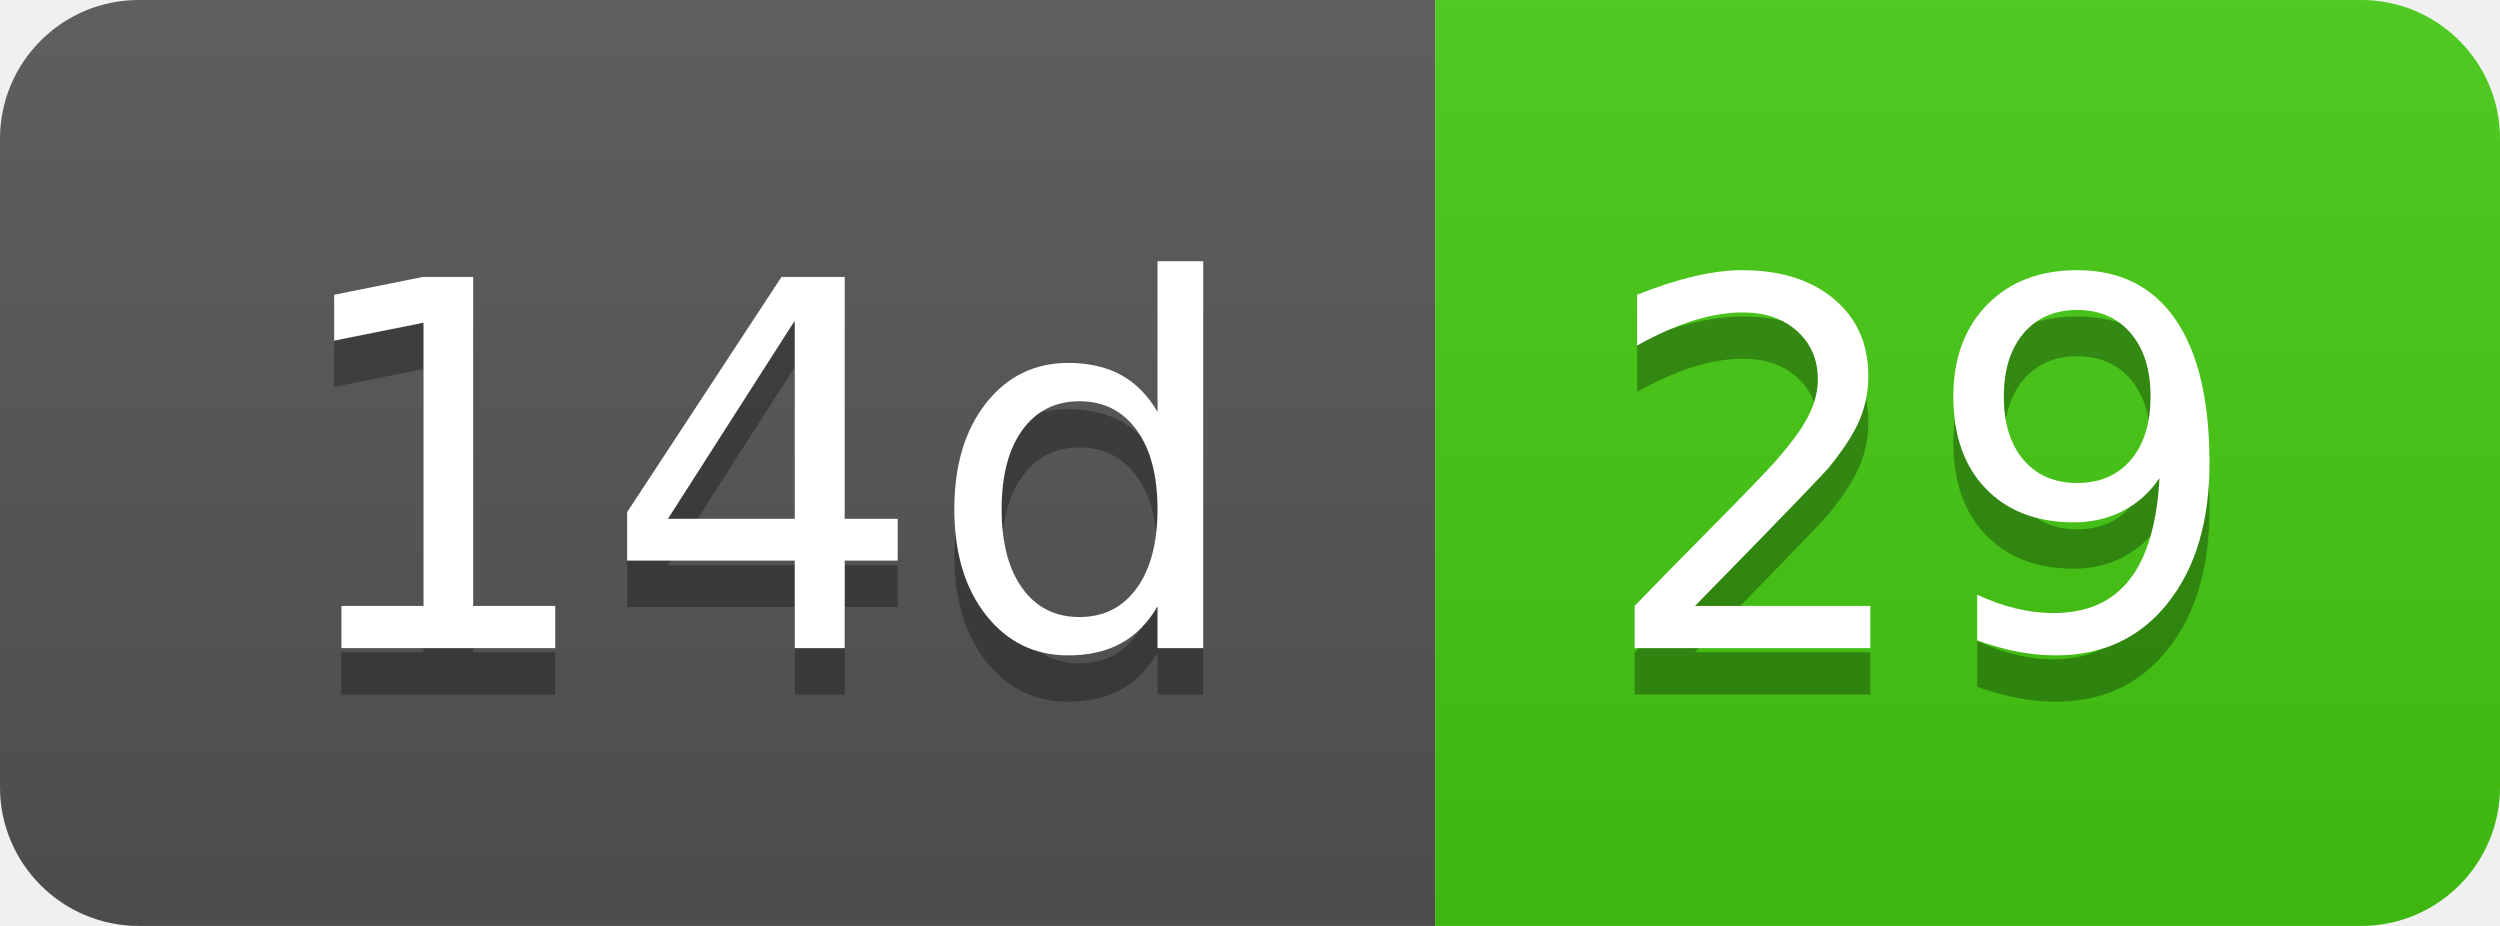
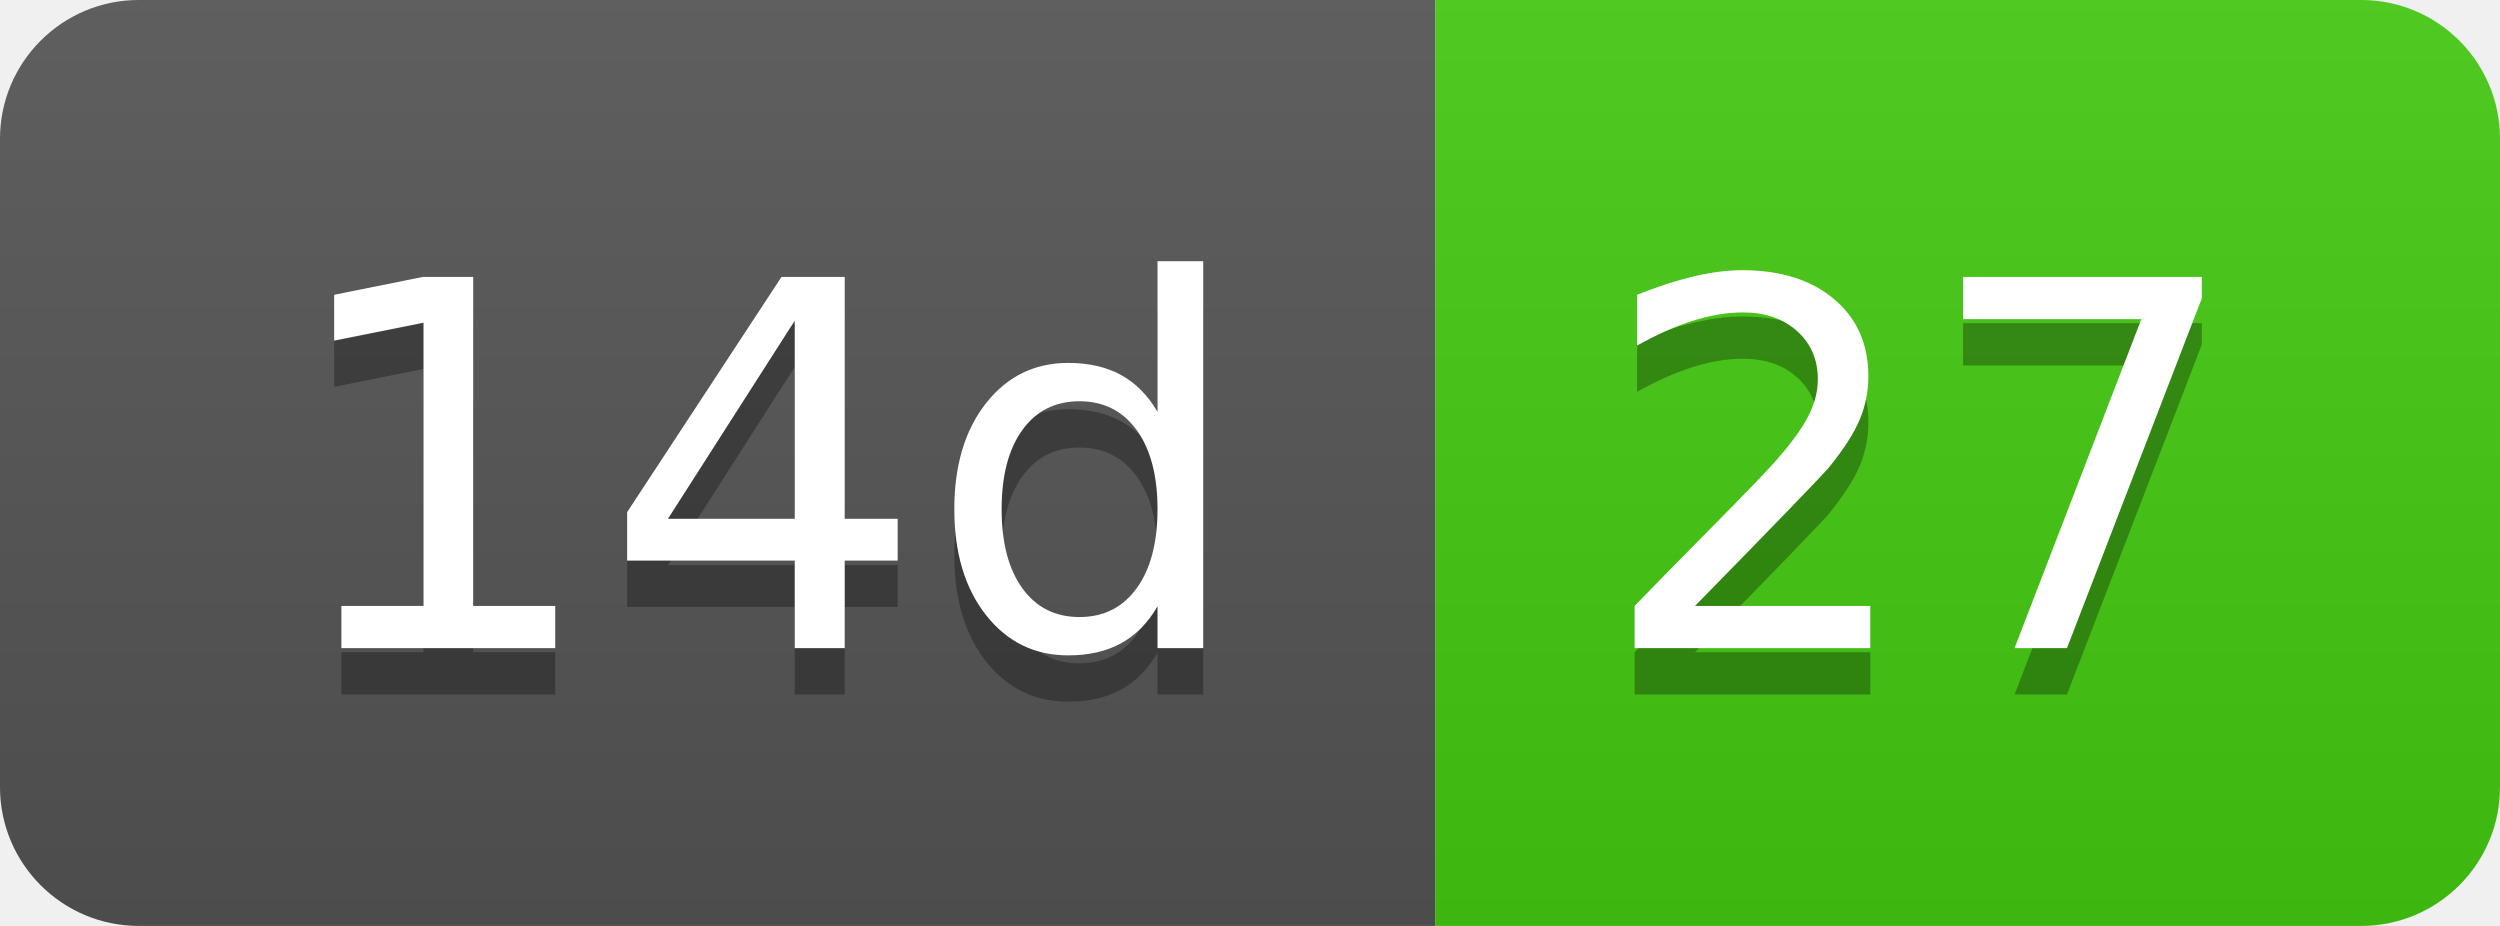
- <svg xmlns="http://www.w3.org/2000/svg" width="54" height="20" role="img" aria-label="14d: 29">
+ <svg xmlns="http://www.w3.org/2000/svg" width="54" height="20" role="img" aria-label="14d: 27">
  <linearGradient id="s" x2="0" y2="100%">
    <stop offset="0" stop-color="#bbb" stop-opacity=".1" />
    <stop offset="1" stop-opacity=".1" />
  </linearGradient>
  <clipPath id="r">
    <rect width="54" height="20" rx="3" fill="#fff" />
  </clipPath>
  <g clip-path="url(#r)">
    <rect width="31" height="20" fill="#555" />
    <rect x="31" width="23" height="20" fill="#4c1" />
    <rect width="54" height="20" fill="url(#s)" />
  </g>
  <g fill="#fff" text-anchor="middle" font-family="Verdana,Geneva,DejaVu Sans,sans-serif" text-rendering="geometricPrecision" font-size="110">
    <text aria-hidden="true" x="165" y="150" fill="#010101" fill-opacity=".3" transform="scale(.1)" textLength="210">14d</text>
    <text x="165" y="140" transform="scale(.1)" fill="#fff" textLength="210">14d</text>
-     <text aria-hidden="true" x="415" y="150" fill="#010101" fill-opacity=".3" transform="scale(.1)" textLength="130">29</text>
-     <text x="415" y="140" transform="scale(.1)" fill="#fff" textLength="130">29</text>
+     <text aria-hidden="true" x="415" y="150" fill="#010101" fill-opacity=".3" transform="scale(.1)" textLength="130">27</text>
+     <text x="415" y="140" transform="scale(.1)" fill="#fff" textLength="130">27</text>
  </g>
</svg>
